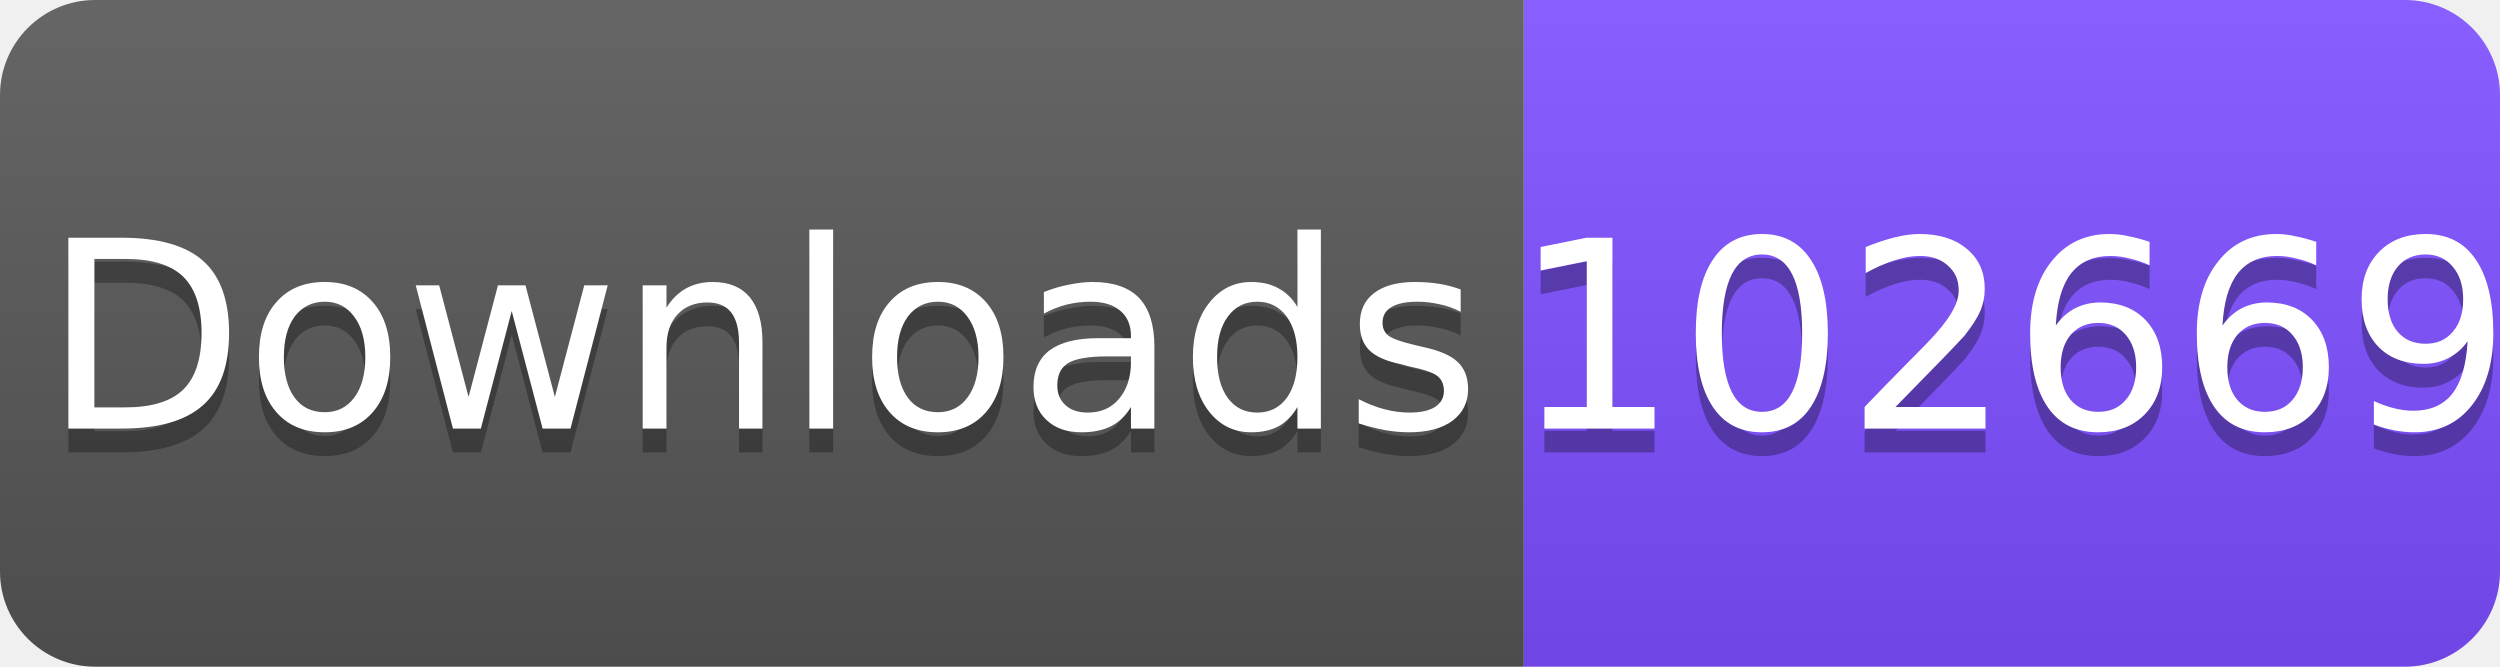
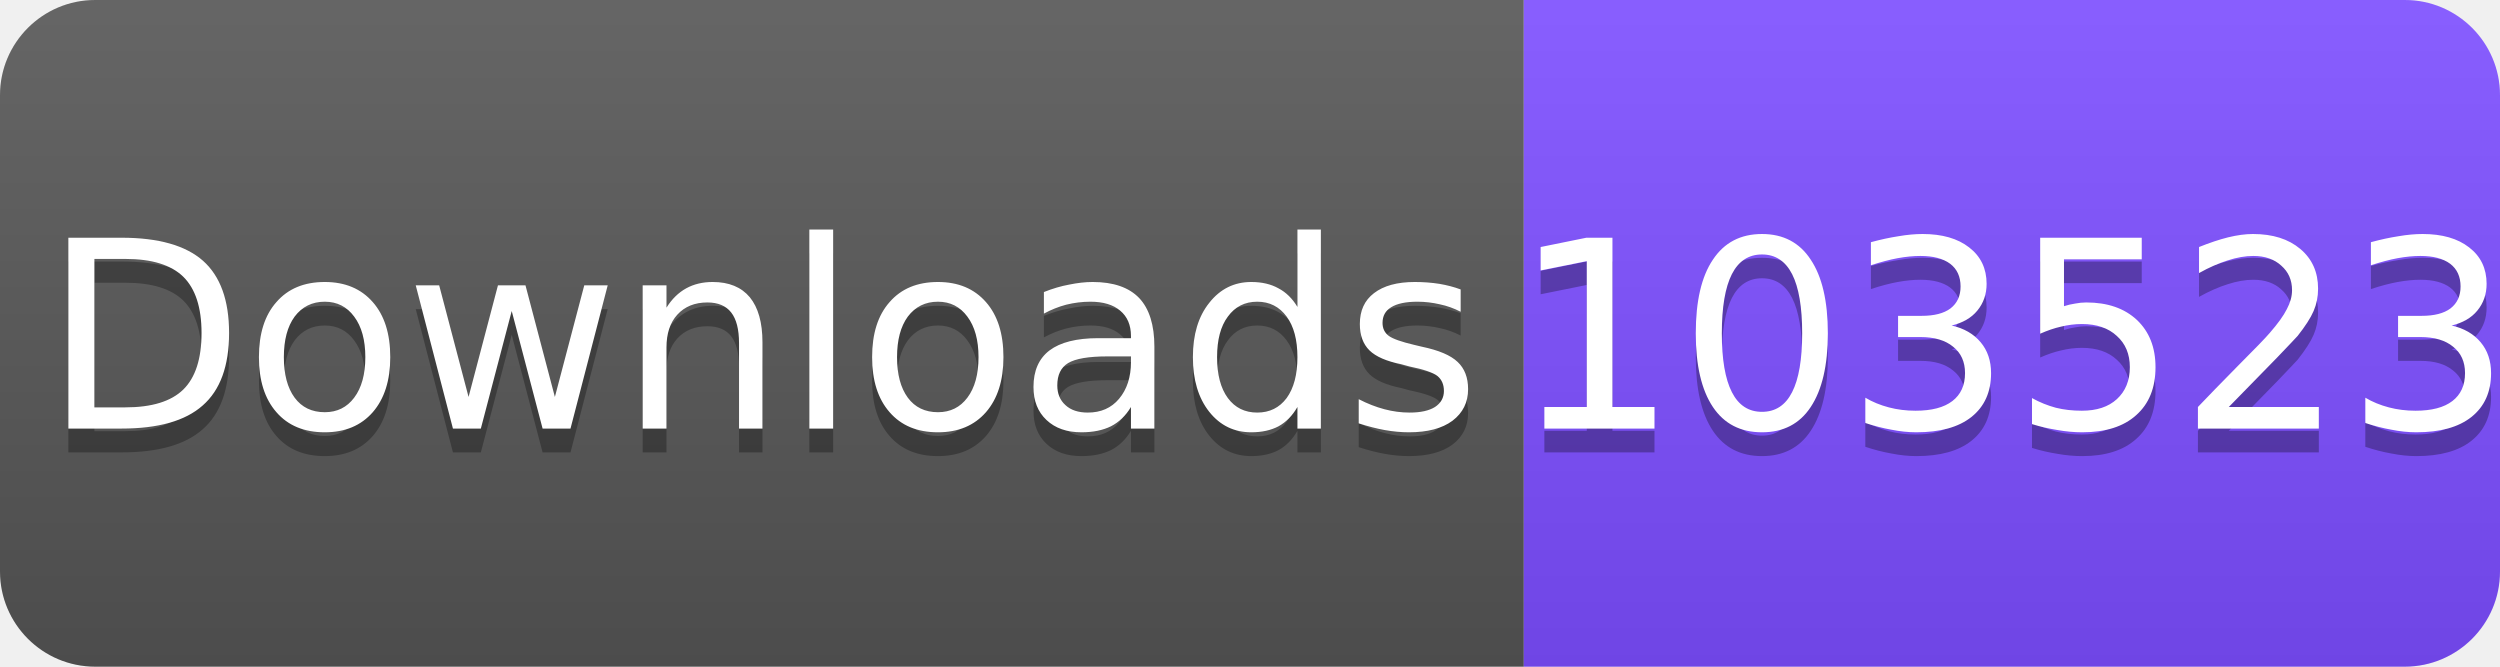
<svg xmlns="http://www.w3.org/2000/svg" width="105" height="28" viewBox="0 0 105 28">
  <linearGradient id="s" x2="0" y2="100%">
    <stop offset="0" stop-color="#fff" stop-opacity=".1" />
    <stop offset="1" stop-opacity=".1" />
  </linearGradient>
  <clipPath id="r">
    <rect width="105" height="28" rx="4" fill="#fff" />
  </clipPath>
  <g clip-path="url(#r)">
    <rect width="64" height="28" fill="#555" />
    <rect x="64" width="41" height="28" fill="#7C4DFF" />
    <rect width="105" height="28" fill="url(#s)" />
  </g>
  <g fill="#fff" text-anchor="middle" font-family="Verdana,Geneva,DejaVu Sans,sans-serif" font-size="11">
    <text x="32" y="19" fill="#010101" fill-opacity=".3">Downloads</text>
    <text x="32" y="18">Downloads</text>
-     <text x="84.5" y="19" fill="#010101" fill-opacity=".3">102669</text>
-     <text x="84.5" y="18">102669</text>
+     <text x="84.5" y="19" fill="#010101" fill-opacity=".3">103523</text>
+     <text x="84.5" y="18">103523</text>
  </g>
</svg>
